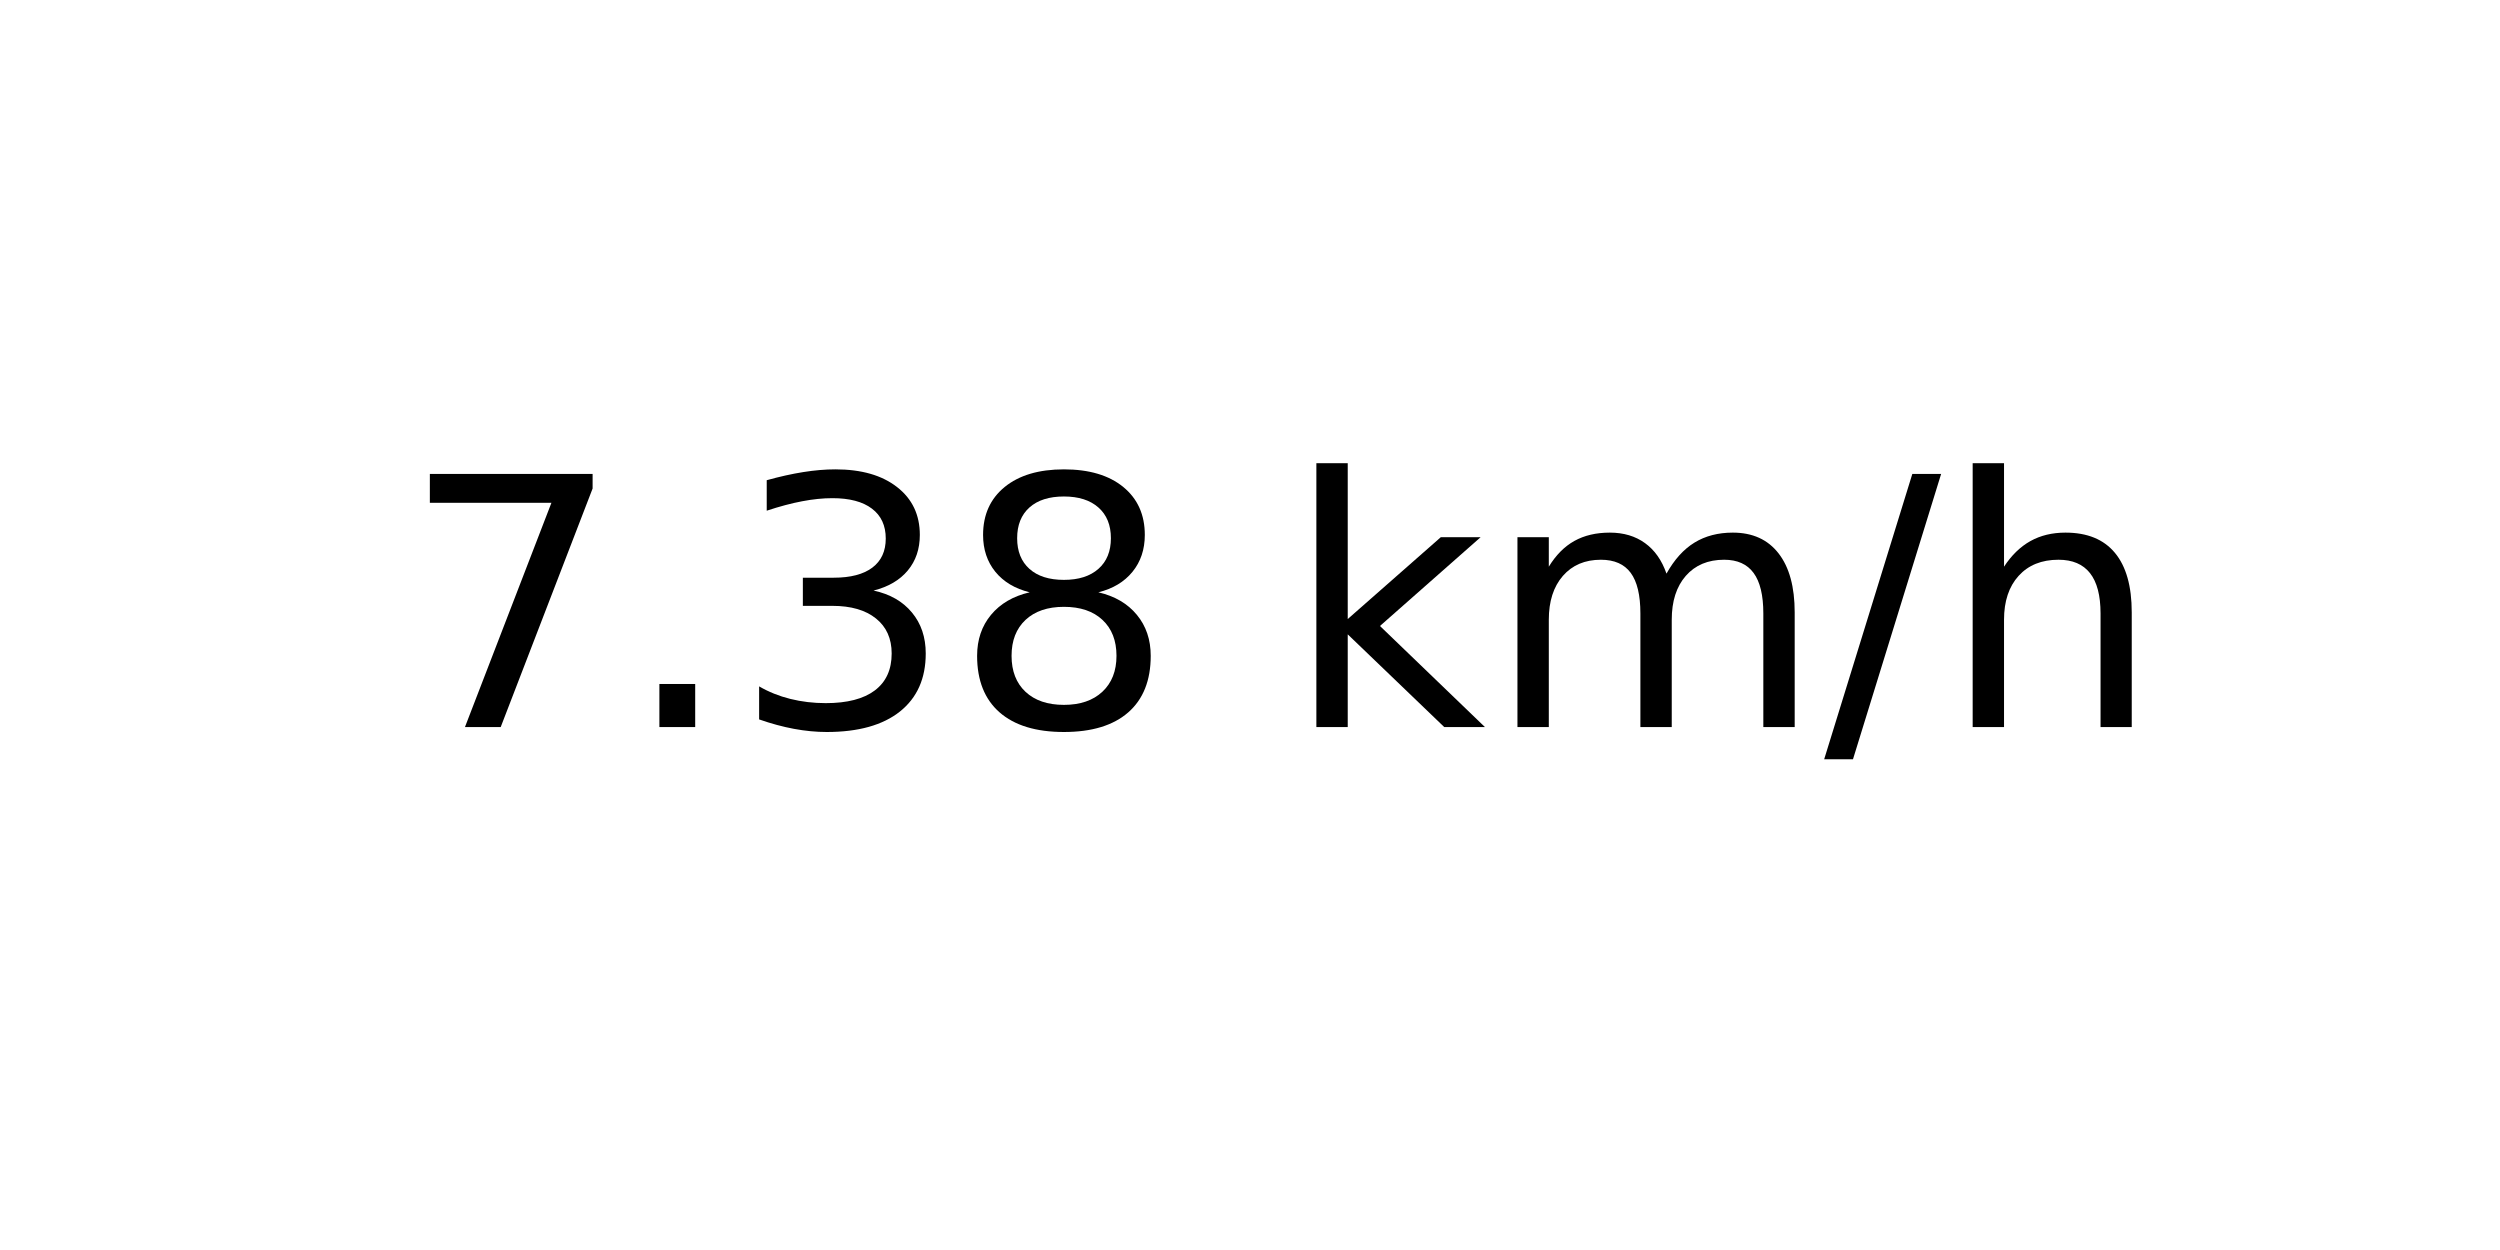
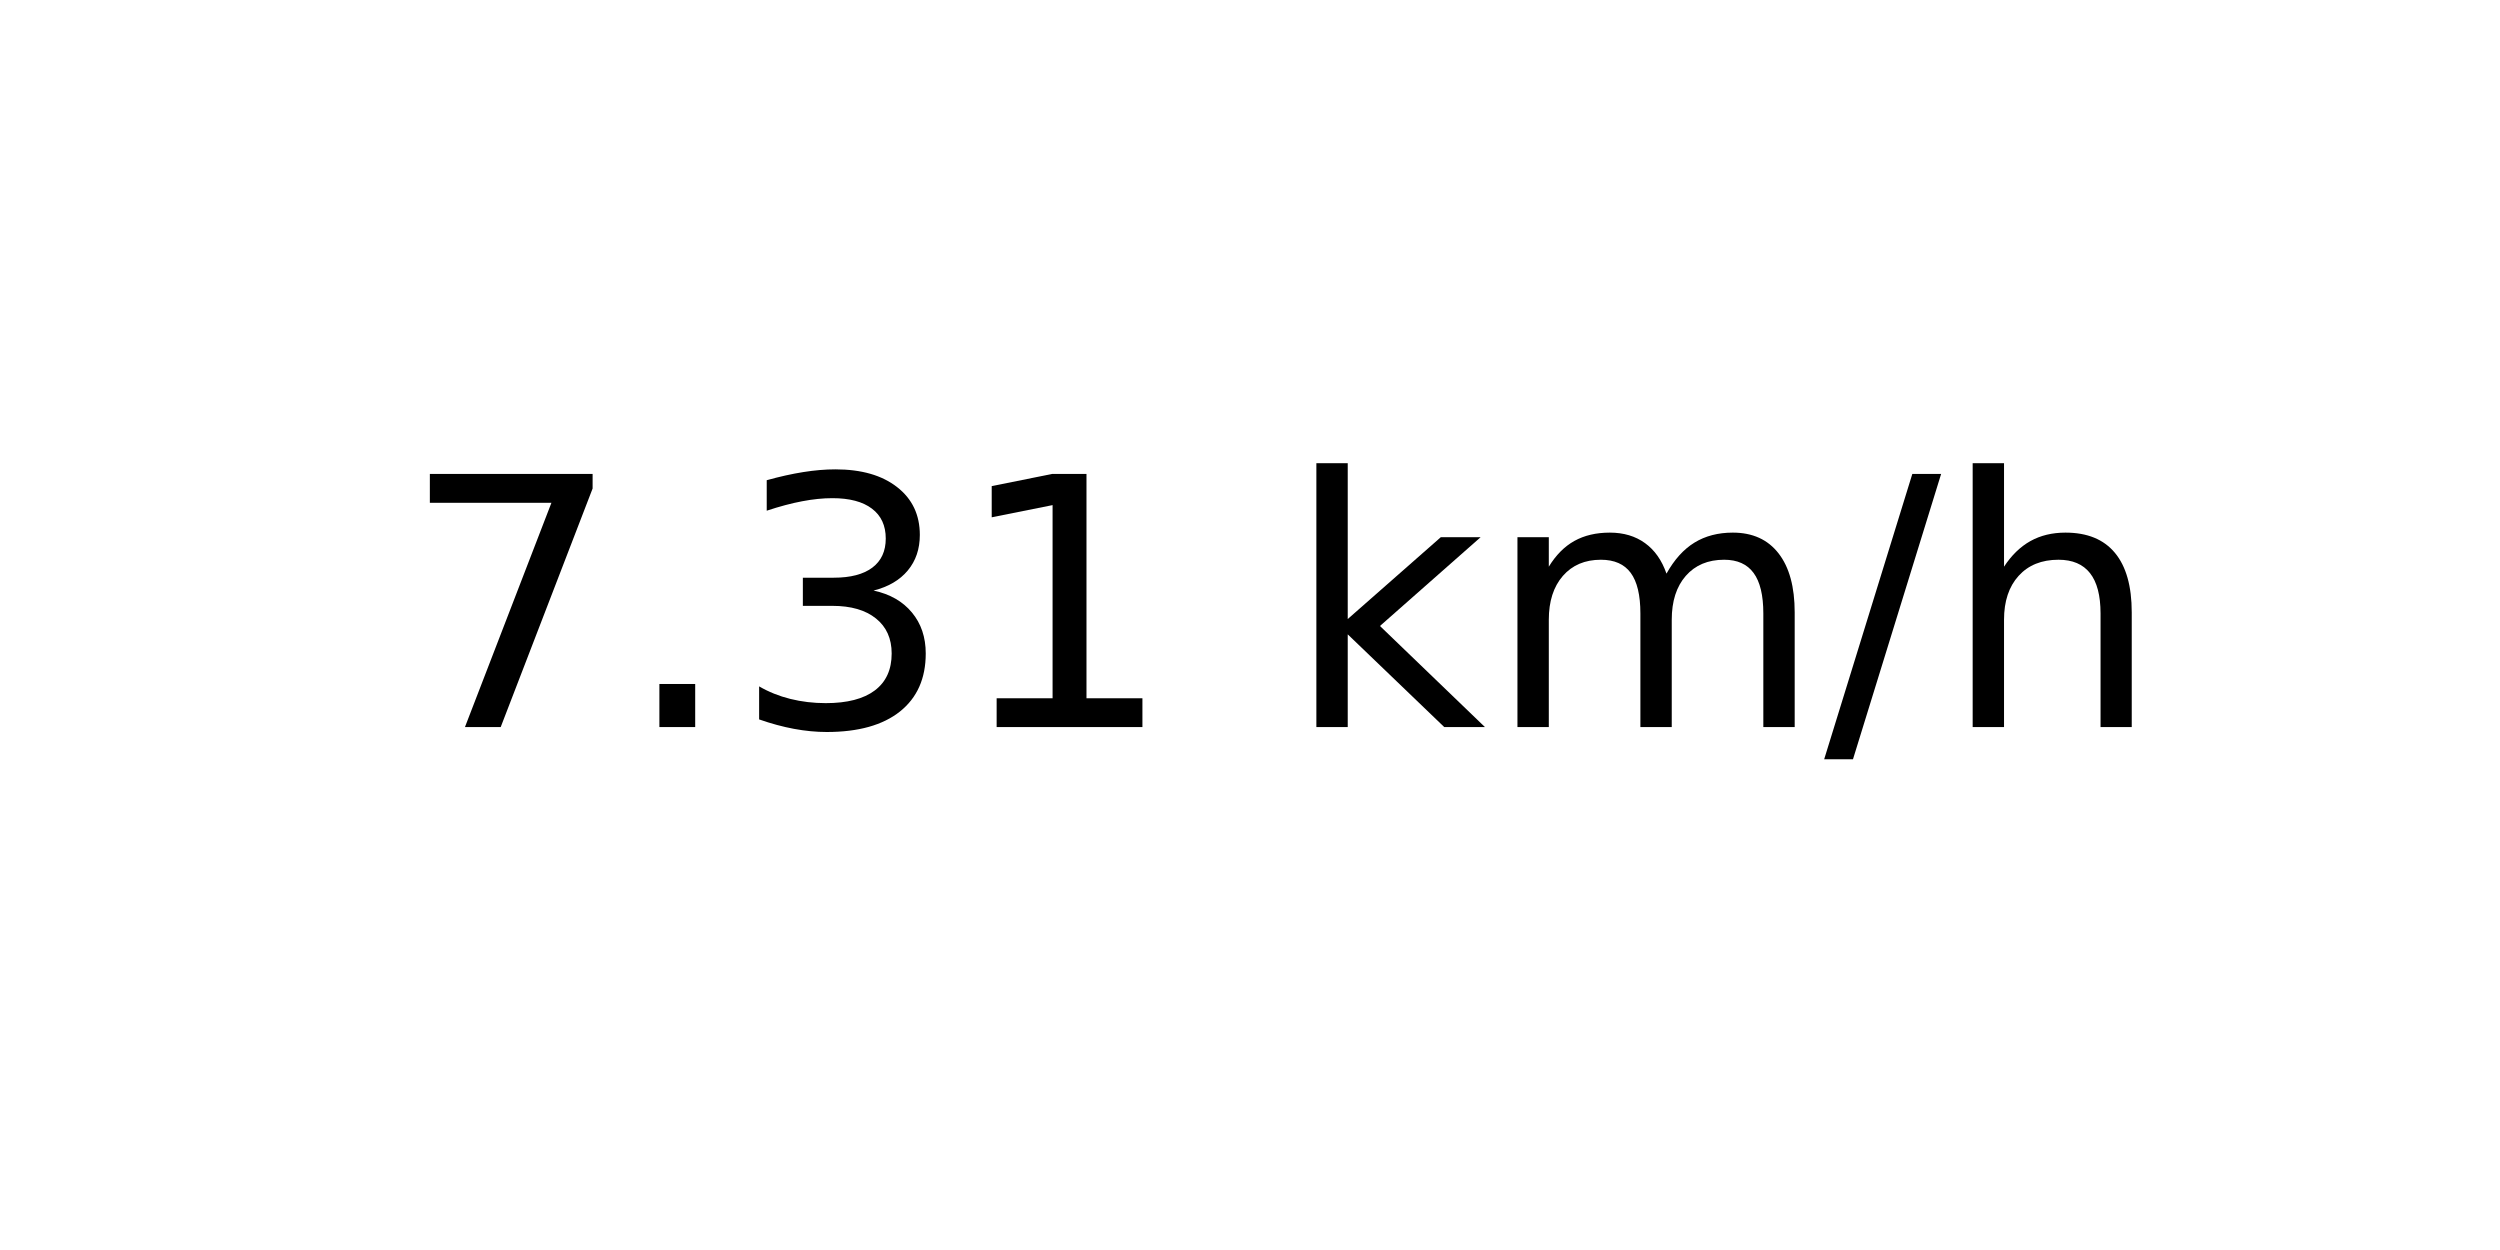
<svg xmlns="http://www.w3.org/2000/svg" xmlns:xlink="http://www.w3.org/1999/xlink" width="72pt" height="36pt" viewBox="0 0 72 36" version="1.1">
  <defs>
    <style type="text/css">*{stroke-linejoin: round; stroke-linecap: butt}</style>
  </defs>
  <g id="figure_1">
    <g id="axes_1">
      <g id="text_1">
        <g transform="translate(11.55937 20.93937) scale(0.1 -0.1)">
          <defs>
            <path id="DejaVuSans-37" d="M 525 4666  L 3525 4666  L 3525 4397  L 1831 0  L 1172 0  L 2766 4134  L 525 4134  L 525 4666  z " transform="scale(0.015625)" />
            <path id="DejaVuSans-2e" d="M 684 794  L 1344 794  L 1344 0  L 684 0  L 684 794  z " transform="scale(0.015625)" />
            <path id="DejaVuSans-33" d="M 2597 2516  Q 3050 2419 3304 2112  Q 3559 1806 3559 1356  Q 3559 666 3084 287  Q 2609 -91 1734 -91  Q 1441 -91 1130 -33  Q 819 25 488 141  L 488 750  Q 750 597 1062 519  Q 1375 441 1716 441  Q 2309 441 2620 675  Q 2931 909 2931 1356  Q 2931 1769 2642 2001  Q 2353 2234 1838 2234  L 1294 2234  L 1294 2753  L 1863 2753  Q 2328 2753 2575 2939  Q 2822 3125 2822 3475  Q 2822 3834 2567 4026  Q 2313 4219 1838 4219  Q 1578 4219 1281 4162  Q 984 4106 628 3988  L 628 4550  Q 988 4650 1302 4700  Q 1616 4750 1894 4750  Q 2613 4750 3031 4423  Q 3450 4097 3450 3541  Q 3450 3153 3228 2886  Q 3006 2619 2597 2516  z " transform="scale(0.015625)" />
-             <path id="DejaVuSans-38" d="M 2034 2216  Q 1584 2216 1326 1975  Q 1069 1734 1069 1313  Q 1069 891 1326 650  Q 1584 409 2034 409  Q 2484 409 2743 651  Q 3003 894 3003 1313  Q 3003 1734 2745 1975  Q 2488 2216 2034 2216  z M 1403 2484  Q 997 2584 770 2862  Q 544 3141 544 3541  Q 544 4100 942 4425  Q 1341 4750 2034 4750  Q 2731 4750 3128 4425  Q 3525 4100 3525 3541  Q 3525 3141 3298 2862  Q 3072 2584 2669 2484  Q 3125 2378 3379 2068  Q 3634 1759 3634 1313  Q 3634 634 3220 271  Q 2806 -91 2034 -91  Q 1263 -91 848 271  Q 434 634 434 1313  Q 434 1759 690 2068  Q 947 2378 1403 2484  z M 1172 3481  Q 1172 3119 1398 2916  Q 1625 2713 2034 2713  Q 2441 2713 2670 2916  Q 2900 3119 2900 3481  Q 2900 3844 2670 4047  Q 2441 4250 2034 4250  Q 1625 4250 1398 4047  Q 1172 3844 1172 3481  z " transform="scale(0.015625)" />
+             <path id="DejaVuSans-31" d="M 794 531  L 1825 531  L 1825 4091  L 703 3866  L 703 4441  L 1819 4666  L 2450 4666  L 2450 531  L 3481 531  L 3481 0  L 794 0  L 794 531  z " transform="scale(0.015625)" />
            <path id="DejaVuSans-20" transform="scale(0.015625)" />
            <path id="DejaVuSans-6b" d="M 581 4863  L 1159 4863  L 1159 1991  L 2875 3500  L 3609 3500  L 1753 1863  L 3688 0  L 2938 0  L 1159 1709  L 1159 0  L 581 0  L 581 4863  z " transform="scale(0.015625)" />
            <path id="DejaVuSans-6d" d="M 3328 2828  Q 3544 3216 3844 3400  Q 4144 3584 4550 3584  Q 5097 3584 5394 3201  Q 5691 2819 5691 2113  L 5691 0  L 5113 0  L 5113 2094  Q 5113 2597 4934 2840  Q 4756 3084 4391 3084  Q 3944 3084 3684 2787  Q 3425 2491 3425 1978  L 3425 0  L 2847 0  L 2847 2094  Q 2847 2600 2669 2842  Q 2491 3084 2119 3084  Q 1678 3084 1418 2786  Q 1159 2488 1159 1978  L 1159 0  L 581 0  L 581 3500  L 1159 3500  L 1159 2956  Q 1356 3278 1631 3431  Q 1906 3584 2284 3584  Q 2666 3584 2933 3390  Q 3200 3197 3328 2828  z " transform="scale(0.015625)" />
            <path id="DejaVuSans-2f" d="M 1625 4666  L 2156 4666  L 531 -594  L 0 -594  L 1625 4666  z " transform="scale(0.015625)" />
            <path id="DejaVuSans-68" d="M 3513 2113  L 3513 0  L 2938 0  L 2938 2094  Q 2938 2591 2744 2837  Q 2550 3084 2163 3084  Q 1697 3084 1428 2787  Q 1159 2491 1159 1978  L 1159 0  L 581 0  L 581 4863  L 1159 4863  L 1159 2956  Q 1366 3272 1645 3428  Q 1925 3584 2291 3584  Q 2894 3584 3203 3211  Q 3513 2838 3513 2113  z " transform="scale(0.015625)" />
          </defs>
          <use xlink:href="#DejaVuSans-37" />
          <use xlink:href="#DejaVuSans-2e" x="63.623" />
          <use xlink:href="#DejaVuSans-33" x="95.41" />
-           <use xlink:href="#DejaVuSans-38" x="159.033" />
+           <use xlink:href="#DejaVuSans-31" x="159.033" />
          <use xlink:href="#DejaVuSans-20" x="222.656" />
          <use xlink:href="#DejaVuSans-6b" x="254.443" />
          <use xlink:href="#DejaVuSans-6d" x="312.354" />
          <use xlink:href="#DejaVuSans-2f" x="409.766" />
          <use xlink:href="#DejaVuSans-68" x="443.457" />
        </g>
      </g>
    </g>
  </g>
</svg>
